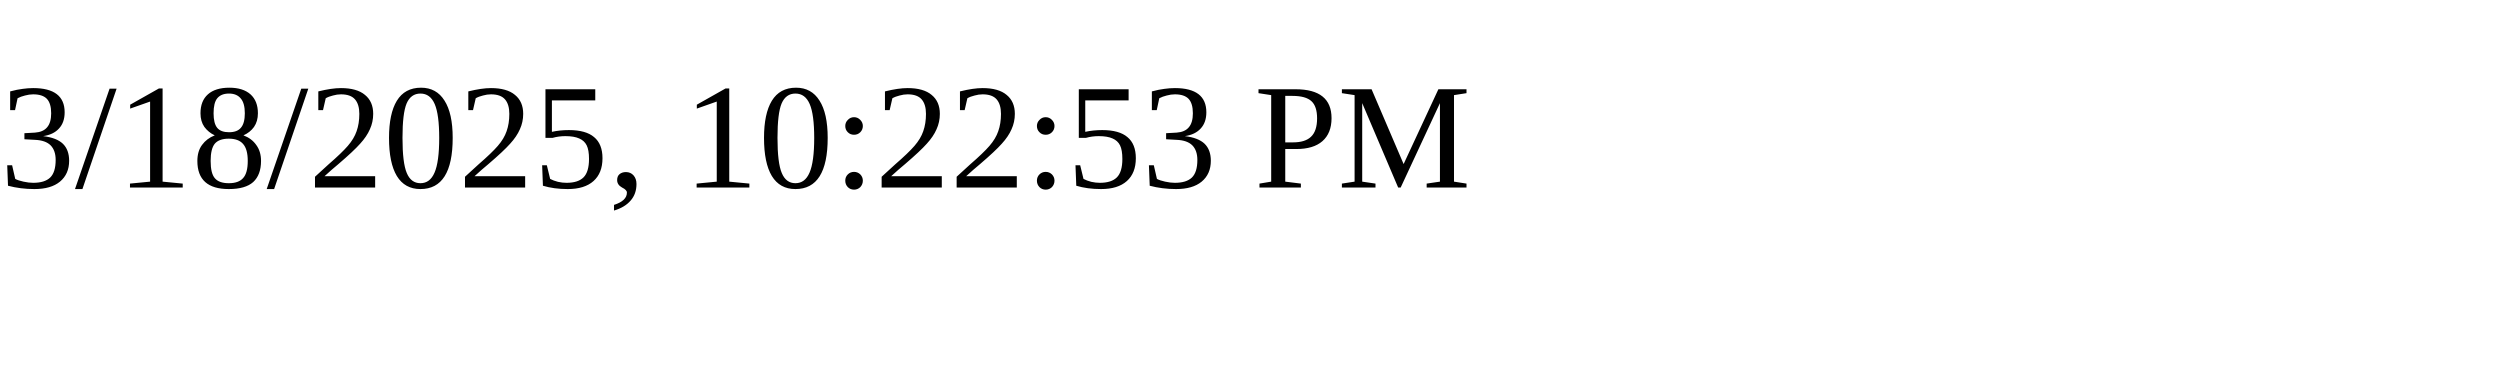
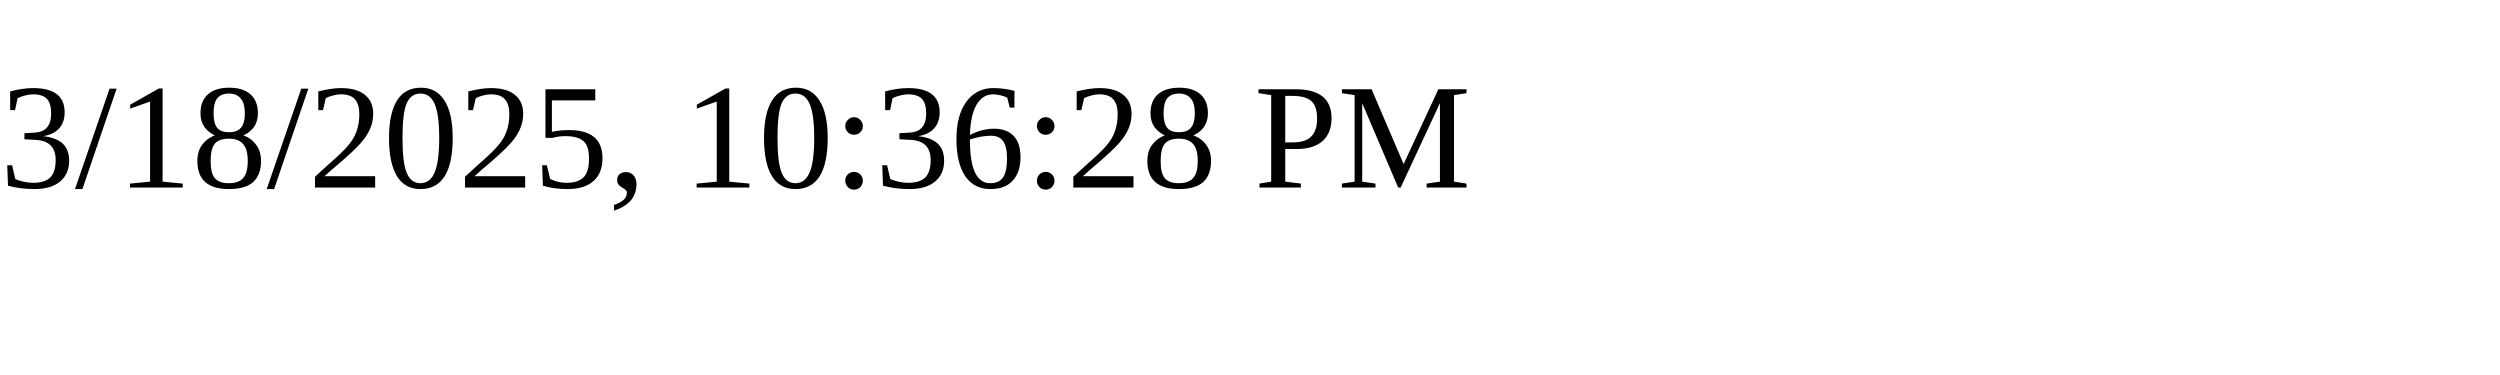
<svg xmlns="http://www.w3.org/2000/svg" height="30" width="200">
-   <text x="0" y="15">3/18/2025, 10:22:53 PM</text>
+   <text x="0" y="15">3/18/2025, 10:36:28 PM</text>
</svg>
